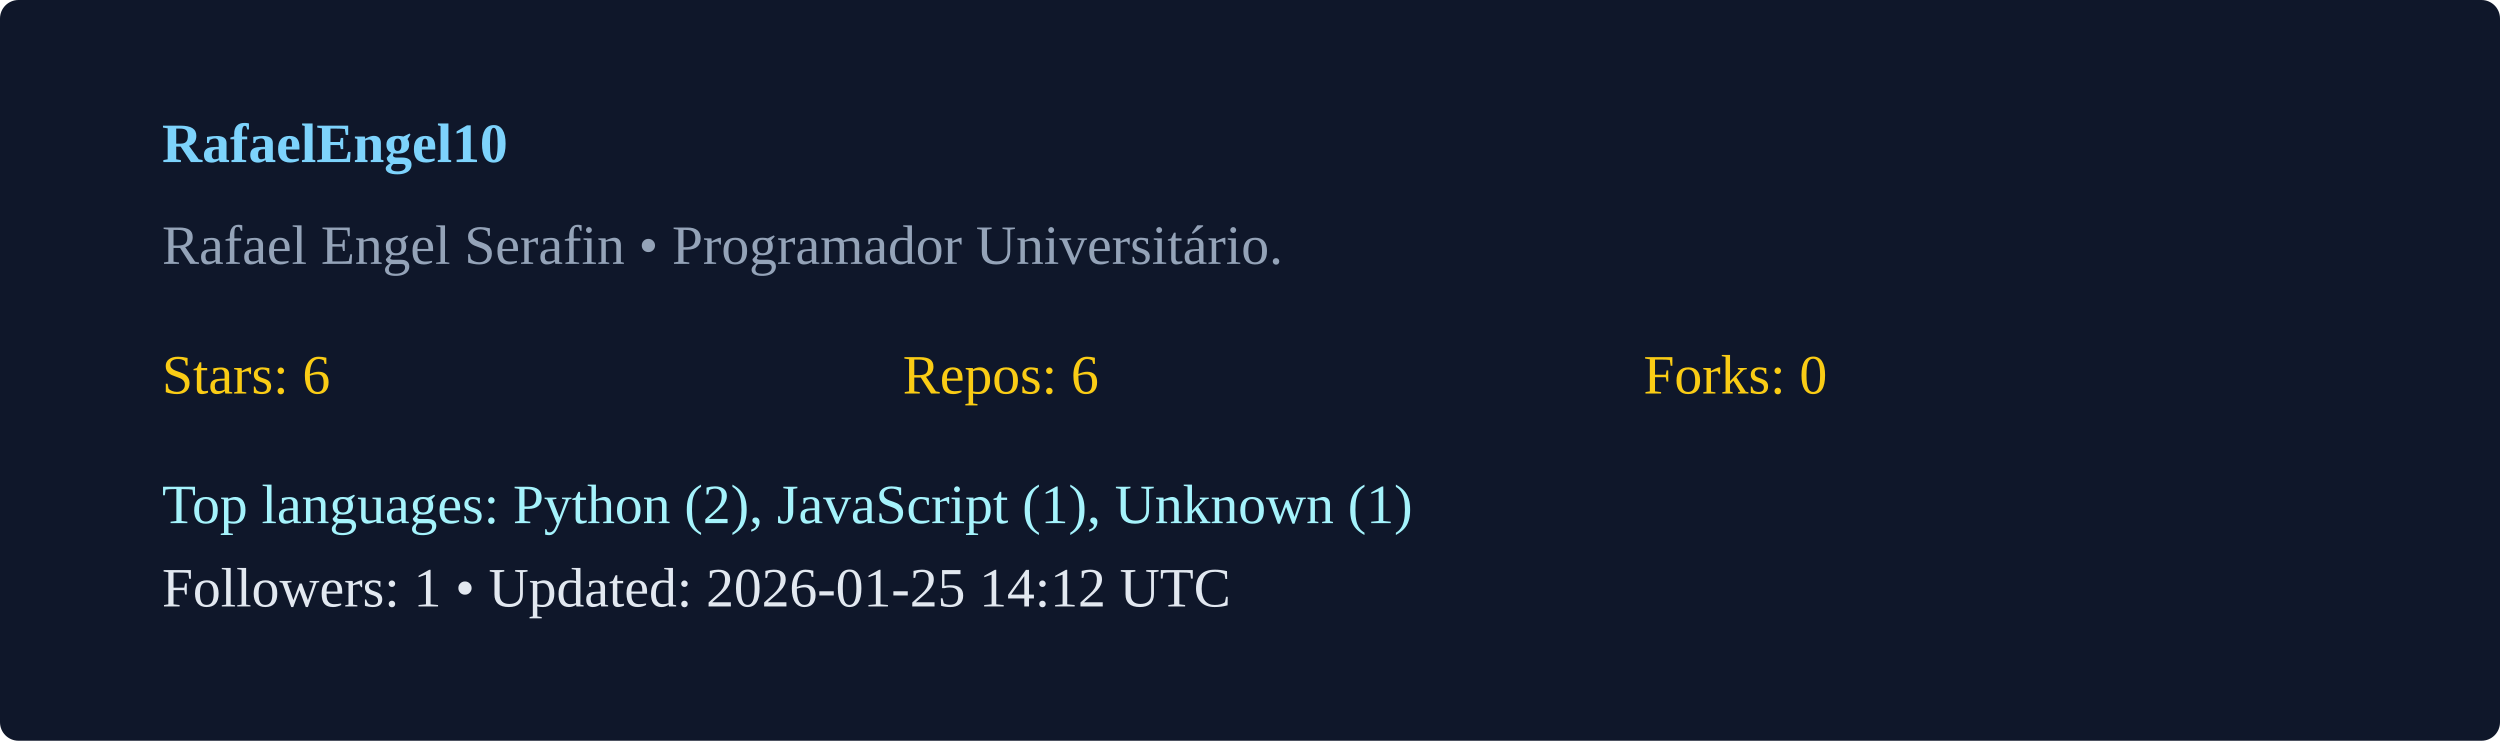
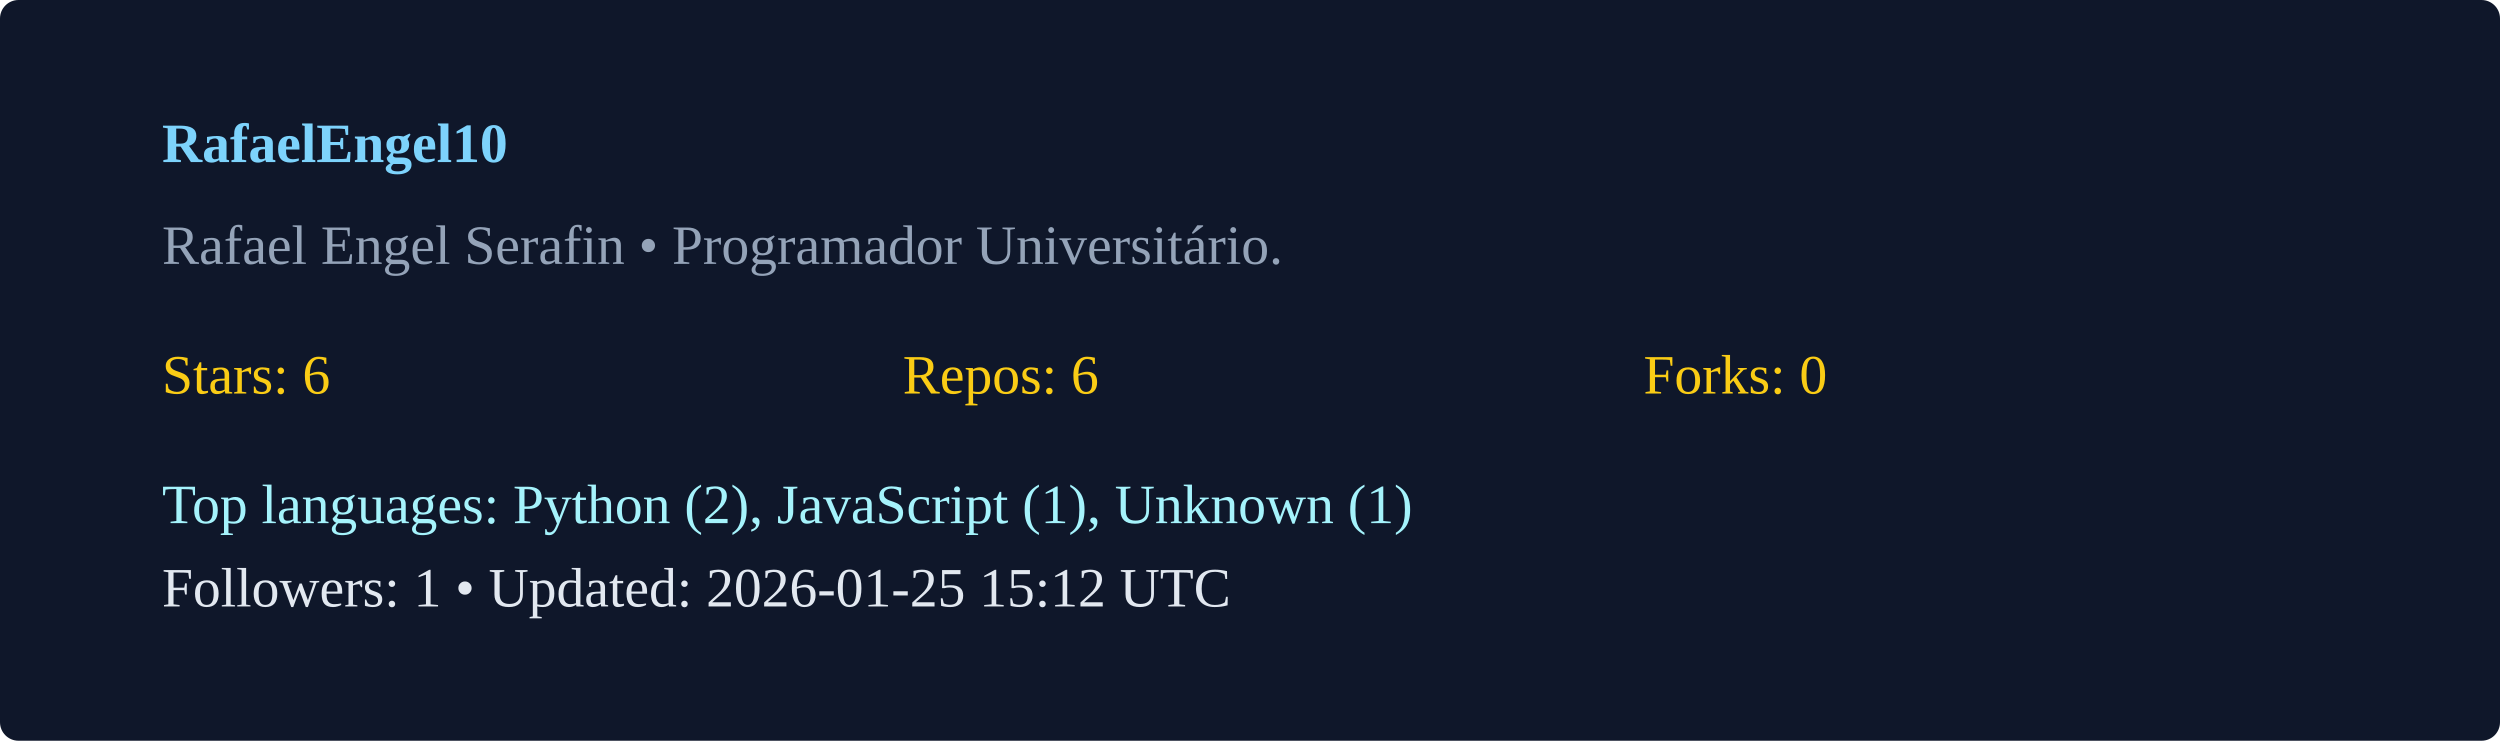
<svg xmlns="http://www.w3.org/2000/svg" width="540" height="160" viewBox="0 0 540 160">
  <rect width="100%" height="100%" rx="4" fill="#0f172a" />
  <g transform="translate(35,35)">
    <text x="0" y="0" fill="#7dd3fc" font-weight="600">RafaelEngel10</text>
    <text x="0" y="22" fill="#94a3b8">Rafael Engel Serafin  • Programador Universitário. </text>
    <g transform="translate(0,50)">
      <text x="0" y="0" fill="#facc15">Stars: 6</text>
      <text x="160" y="0" fill="#facc15">Repos: 6</text>
      <text x="320" y="0" fill="#facc15">Forks: 0</text>
      <text x="0" y="28" fill="#a5f3fc">Top languages: Python (2), JavaScript (1), Unknown (1)</text>
-       <text x="0" y="46" fill="#e2e8f0">Followers: 1 • Updated: 2026-01-25 14:12 UTC</text>
+       <text x="0" y="46" fill="#e2e8f0">Followers: 1 • Updated: 2026-01-25 15:12 UTC</text>
    </g>
  </g>
</svg>
